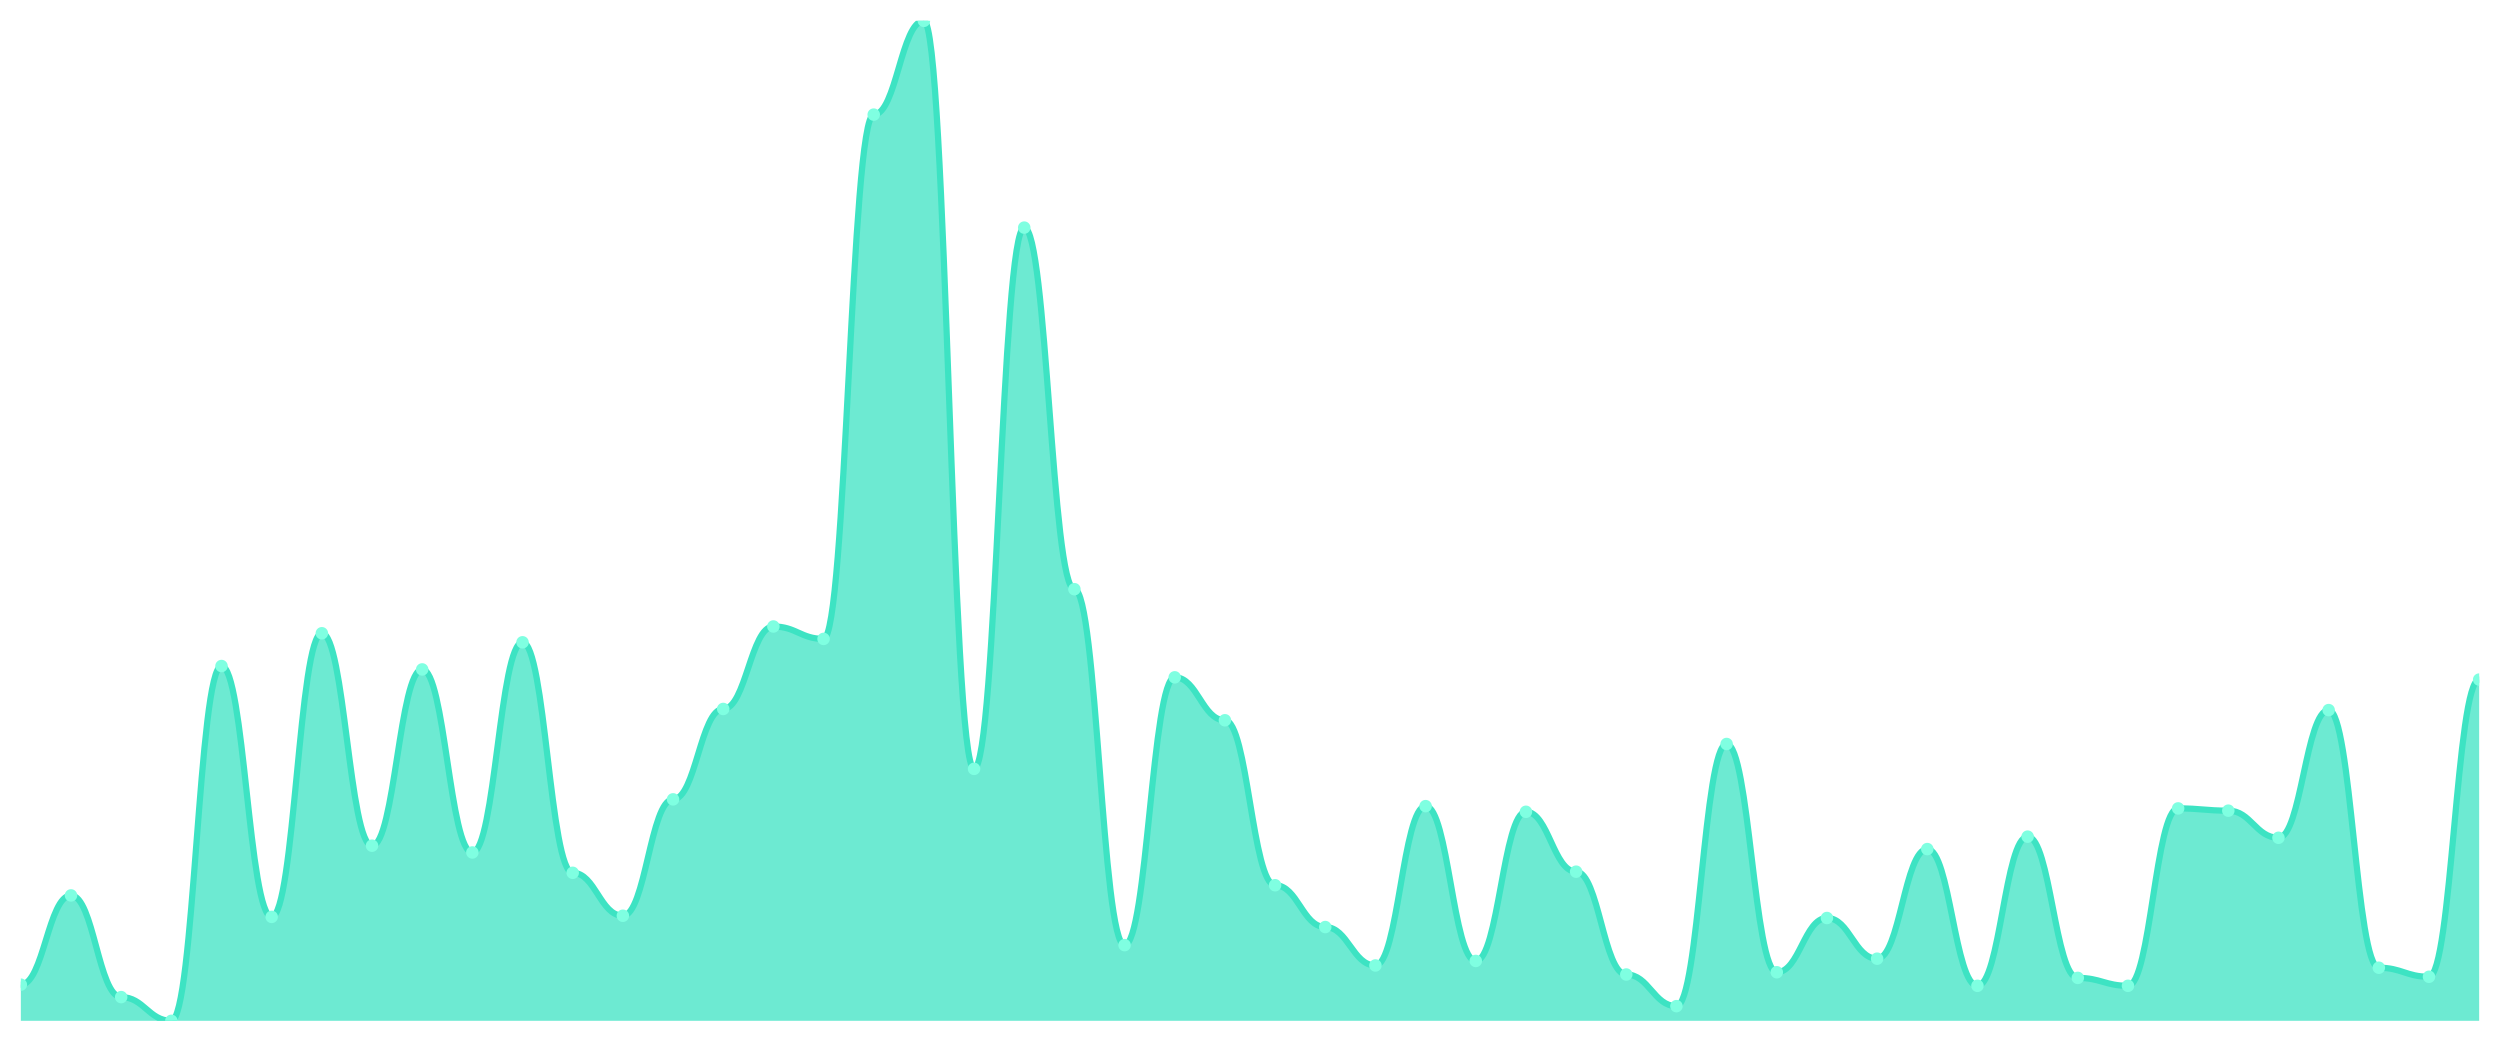
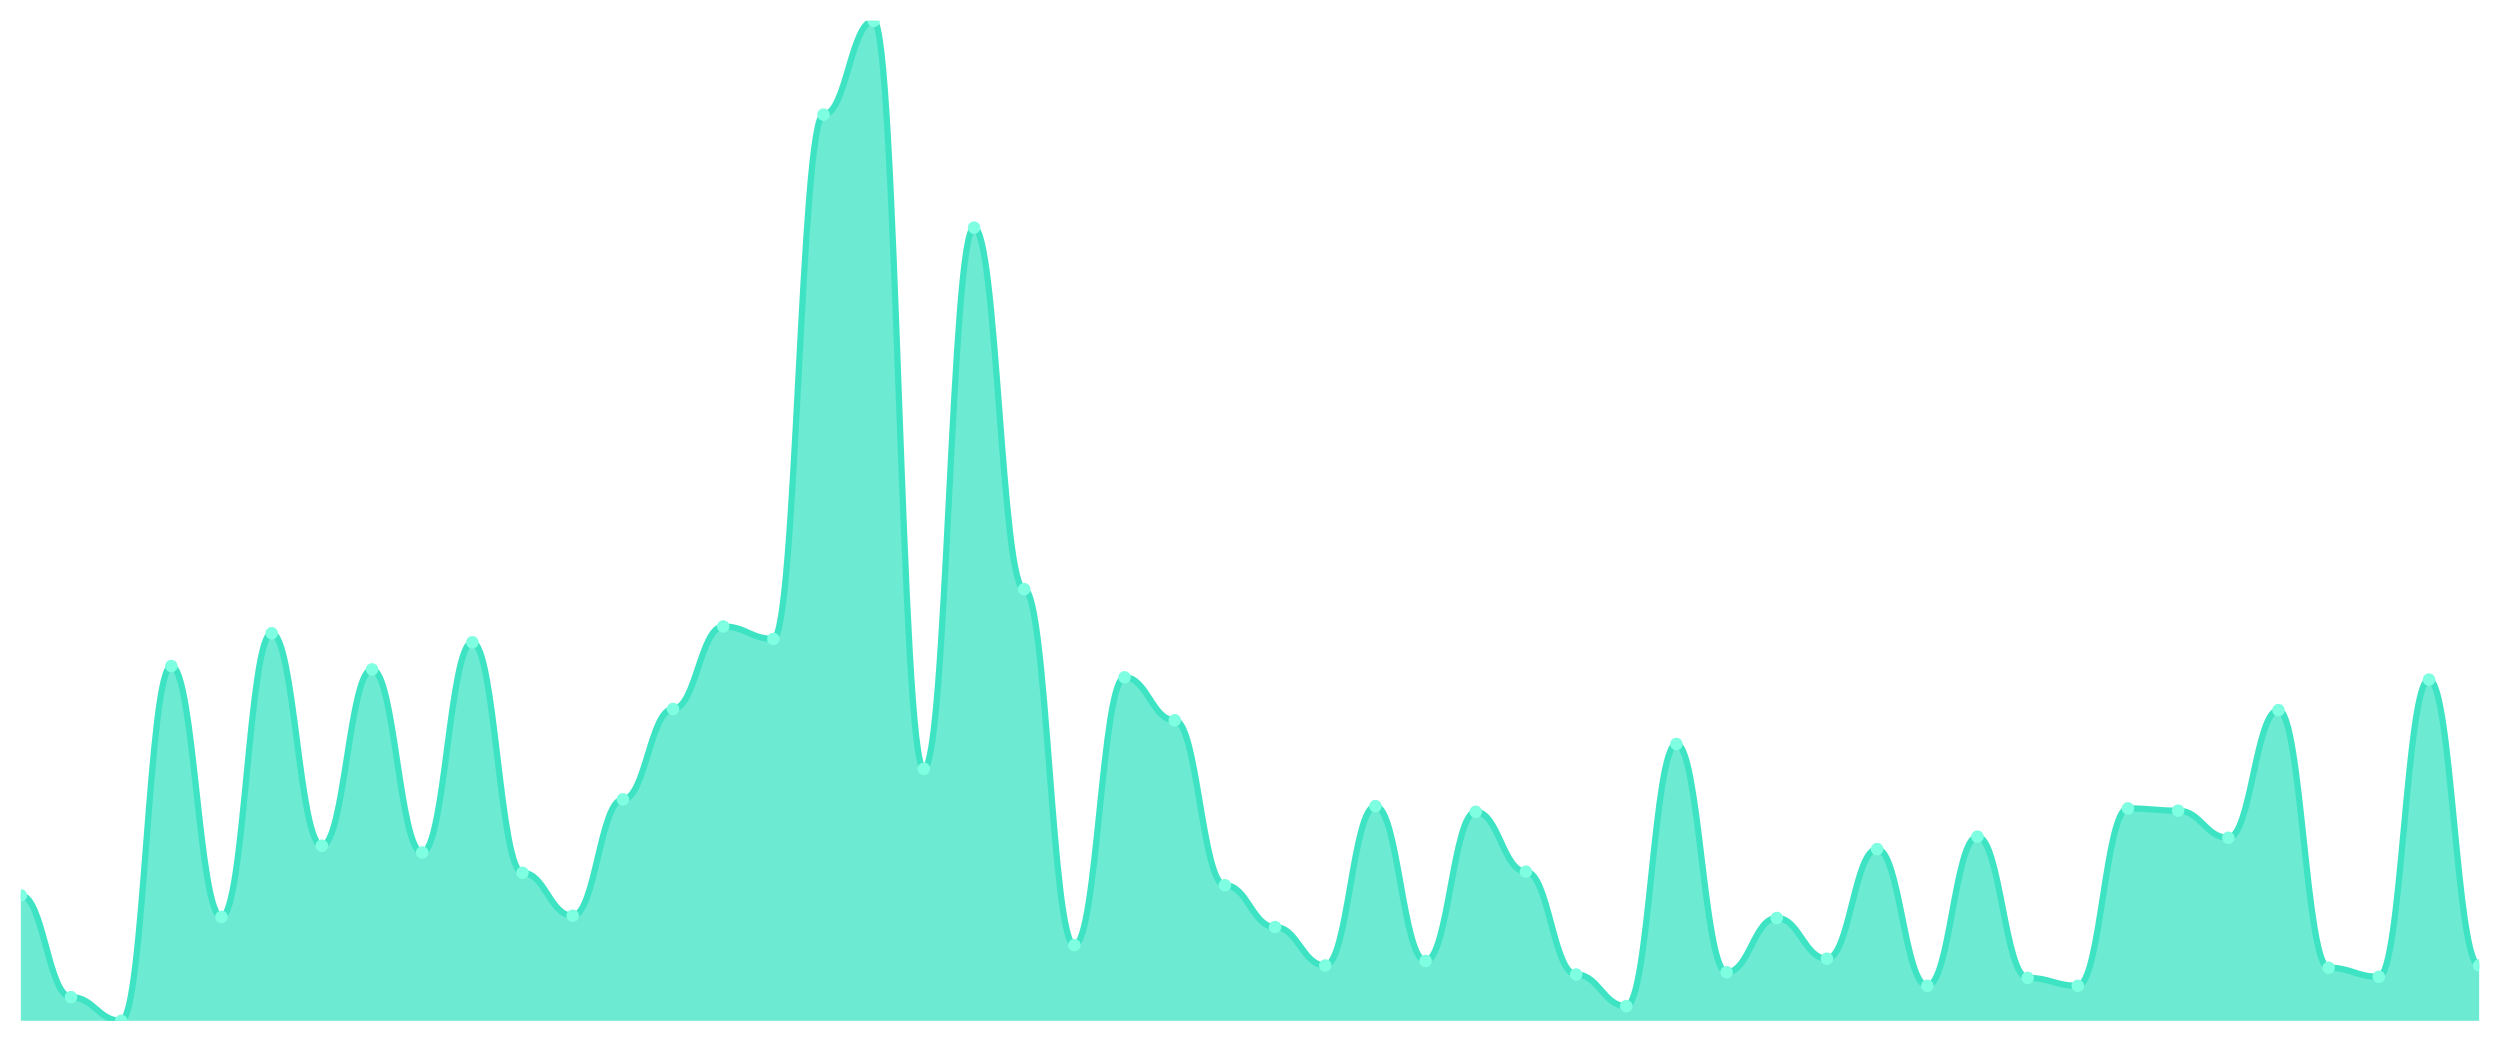
<svg xmlns="http://www.w3.org/2000/svg" viewBox="0 0 1200 500" width="1200" height="500">
  <defs>
    <clipPath id="c">
      <rect x="10" y="10" width="1180" height="480" />
    </clipPath>
  </defs>
  <rect width="1200" height="500" fill="none" />
  <g clip-path="url(#c)">
-     <path d="M 10,490 L 10,472.644 C 20.837,472.644 23.245,429.797 34.082,429.797 C 44.918,429.797 47.327,478.61 58.163,478.61 C 69,478.61 71.408,490 82.245,490 C 93.082,490 95.49,319.695 106.327,319.695 C 117.163,319.695 119.571,440.102 130.408,440.102 C 141.245,440.102 143.653,303.966 154.49,303.966 C 165.327,303.966 167.735,405.932 178.571,405.932 C 189.408,405.932 191.816,321.322 202.653,321.322 C 213.49,321.322 215.898,409.186 226.735,409.186 C 237.571,409.186 239.98,308.305 250.816,308.305 C 261.653,308.305 264.061,418.949 274.898,418.949 C 285.735,418.949 288.143,439.559 298.98,439.559 C 309.816,439.559 312.224,383.695 323.061,383.695 C 333.898,383.695 336.306,340.305 347.143,340.305 C 357.98,340.305 360.388,300.712 371.224,300.712 C 382.061,300.712 384.469,306.678 395.306,306.678 C 406.143,306.678 408.551,55.017 419.388,55.017 C 430.224,55.017 432.633,10 443.469,10 C 454.306,10 456.714,369.051 467.551,369.051 C 478.388,369.051 480.796,109.254 491.633,109.254 C 502.469,109.254 504.878,282.814 515.714,282.814 C 526.551,282.814 528.959,453.661 539.796,453.661 C 550.633,453.661 553.041,325.119 563.878,325.119 C 574.714,325.119 577.122,345.729 587.959,345.729 C 598.796,345.729 601.204,424.915 612.041,424.915 C 622.878,424.915 625.286,444.983 636.122,444.983 C 646.959,444.983 649.367,463.424 660.204,463.424 C 671.041,463.424 673.449,386.949 684.286,386.949 C 695.122,386.949 697.531,461.254 708.367,461.254 C 719.204,461.254 721.612,389.661 732.449,389.661 C 743.286,389.661 745.694,418.407 756.531,418.407 C 767.367,418.407 769.776,467.763 780.612,467.763 C 791.449,467.763 793.857,482.949 804.694,482.949 C 815.531,482.949 817.939,357.119 828.776,357.119 C 839.612,357.119 842.02,466.678 852.857,466.678 C 863.694,466.678 866.102,440.644 876.939,440.644 C 887.776,440.644 890.184,460.169 901.02,460.169 C 911.857,460.169 914.265,407.559 925.102,407.559 C 935.939,407.559 938.347,473.186 949.184,473.186 C 960.02,473.186 962.429,401.593 973.265,401.593 C 984.102,401.593 986.51,469.39 997.347,469.39 C 1008.184,469.39 1010.592,473.186 1021.429,473.186 C 1032.265,473.186 1034.673,388.034 1045.51,388.034 C 1056.347,388.034 1058.755,389.119 1069.592,389.119 C 1080.429,389.119 1082.837,402.136 1093.673,402.136 C 1104.51,402.136 1106.918,340.847 1117.755,340.847 C 1128.592,340.847 1131,464.508 1141.837,464.508 C 1152.673,464.508 1155.082,468.847 1165.918,468.847 C 1176.755,468.847 1179.163,326.203 1190,326.203 L 1190,490 Z" fill="rgba(61,227,195,0.75)" />
-     <path d="M 10,472.644 C 20.837,472.644 23.245,429.797 34.082,429.797 C 44.918,429.797 47.327,478.61 58.163,478.61 C 69,478.61 71.408,490 82.245,490 C 93.082,490 95.49,319.695 106.327,319.695 C 117.163,319.695 119.571,440.102 130.408,440.102 C 141.245,440.102 143.653,303.966 154.49,303.966 C 165.327,303.966 167.735,405.932 178.571,405.932 C 189.408,405.932 191.816,321.322 202.653,321.322 C 213.49,321.322 215.898,409.186 226.735,409.186 C 237.571,409.186 239.98,308.305 250.816,308.305 C 261.653,308.305 264.061,418.949 274.898,418.949 C 285.735,418.949 288.143,439.559 298.98,439.559 C 309.816,439.559 312.224,383.695 323.061,383.695 C 333.898,383.695 336.306,340.305 347.143,340.305 C 357.98,340.305 360.388,300.712 371.224,300.712 C 382.061,300.712 384.469,306.678 395.306,306.678 C 406.143,306.678 408.551,55.017 419.388,55.017 C 430.224,55.017 432.633,10 443.469,10 C 454.306,10 456.714,369.051 467.551,369.051 C 478.388,369.051 480.796,109.254 491.633,109.254 C 502.469,109.254 504.878,282.814 515.714,282.814 C 526.551,282.814 528.959,453.661 539.796,453.661 C 550.633,453.661 553.041,325.119 563.878,325.119 C 574.714,325.119 577.122,345.729 587.959,345.729 C 598.796,345.729 601.204,424.915 612.041,424.915 C 622.878,424.915 625.286,444.983 636.122,444.983 C 646.959,444.983 649.367,463.424 660.204,463.424 C 671.041,463.424 673.449,386.949 684.286,386.949 C 695.122,386.949 697.531,461.254 708.367,461.254 C 719.204,461.254 721.612,389.661 732.449,389.661 C 743.286,389.661 745.694,418.407 756.531,418.407 C 767.367,418.407 769.776,467.763 780.612,467.763 C 791.449,467.763 793.857,482.949 804.694,482.949 C 815.531,482.949 817.939,357.119 828.776,357.119 C 839.612,357.119 842.02,466.678 852.857,466.678 C 863.694,466.678 866.102,440.644 876.939,440.644 C 887.776,440.644 890.184,460.169 901.02,460.169 C 911.857,460.169 914.265,407.559 925.102,407.559 C 935.939,407.559 938.347,473.186 949.184,473.186 C 960.02,473.186 962.429,401.593 973.265,401.593 C 984.102,401.593 986.51,469.39 997.347,469.39 C 1008.184,469.39 1010.592,473.186 1021.429,473.186 C 1032.265,473.186 1034.673,388.034 1045.51,388.034 C 1056.347,388.034 1058.755,389.119 1069.592,389.119 C 1080.429,389.119 1082.837,402.136 1093.673,402.136 C 1104.51,402.136 1106.918,340.847 1117.755,340.847 C 1128.592,340.847 1131,464.508 1141.837,464.508 C 1152.673,464.508 1155.082,468.847 1165.918,468.847 C 1176.755,468.847 1179.163,326.203 1190,326.203" fill="none" stroke="#3de3c3" stroke-width="3" stroke-linecap="round" stroke-linejoin="round" />
-     <circle cx="10" cy="472.644" r="3" fill="#7fffe1" />
-     <circle cx="34.082" cy="429.797" r="3" fill="#7fffe1" />
-     <circle cx="58.163" cy="478.61" r="3" fill="#7fffe1" />
-     <circle cx="82.245" cy="490" r="3" fill="#7fffe1" />
-     <circle cx="106.327" cy="319.695" r="3" fill="#7fffe1" />
-     <circle cx="130.408" cy="440.102" r="3" fill="#7fffe1" />
-     <circle cx="154.49" cy="303.966" r="3" fill="#7fffe1" />
-     <circle cx="178.571" cy="405.932" r="3" fill="#7fffe1" />
-     <circle cx="202.653" cy="321.322" r="3" fill="#7fffe1" />
-     <circle cx="226.735" cy="409.186" r="3" fill="#7fffe1" />
-     <circle cx="250.816" cy="308.305" r="3" fill="#7fffe1" />
-     <circle cx="274.898" cy="418.949" r="3" fill="#7fffe1" />
-     <circle cx="298.98" cy="439.559" r="3" fill="#7fffe1" />
-     <circle cx="323.061" cy="383.695" r="3" fill="#7fffe1" />
-     <circle cx="347.143" cy="340.305" r="3" fill="#7fffe1" />
-     <circle cx="371.224" cy="300.712" r="3" fill="#7fffe1" />
-     <circle cx="395.306" cy="306.678" r="3" fill="#7fffe1" />
-     <circle cx="419.388" cy="55.017" r="3" fill="#7fffe1" />
-     <circle cx="443.469" cy="10" r="3" fill="#7fffe1" />
-     <circle cx="467.551" cy="369.051" r="3" fill="#7fffe1" />
-     <circle cx="491.633" cy="109.254" r="3" fill="#7fffe1" />
-     <circle cx="515.714" cy="282.814" r="3" fill="#7fffe1" />
-     <circle cx="539.796" cy="453.661" r="3" fill="#7fffe1" />
-     <circle cx="563.878" cy="325.119" r="3" fill="#7fffe1" />
-     <circle cx="587.959" cy="345.729" r="3" fill="#7fffe1" />
-     <circle cx="612.041" cy="424.915" r="3" fill="#7fffe1" />
-     <circle cx="636.122" cy="444.983" r="3" fill="#7fffe1" />
-     <circle cx="660.204" cy="463.424" r="3" fill="#7fffe1" />
-     <circle cx="684.286" cy="386.949" r="3" fill="#7fffe1" />
-     <circle cx="708.367" cy="461.254" r="3" fill="#7fffe1" />
-     <circle cx="732.449" cy="389.661" r="3" fill="#7fffe1" />
-     <circle cx="756.531" cy="418.407" r="3" fill="#7fffe1" />
-     <circle cx="780.612" cy="467.763" r="3" fill="#7fffe1" />
-     <circle cx="804.694" cy="482.949" r="3" fill="#7fffe1" />
-     <circle cx="828.776" cy="357.119" r="3" fill="#7fffe1" />
-     <circle cx="852.857" cy="466.678" r="3" fill="#7fffe1" />
-     <circle cx="876.939" cy="440.644" r="3" fill="#7fffe1" />
-     <circle cx="901.02" cy="460.169" r="3" fill="#7fffe1" />
-     <circle cx="925.102" cy="407.559" r="3" fill="#7fffe1" />
-     <circle cx="949.184" cy="473.186" r="3" fill="#7fffe1" />
-     <circle cx="973.265" cy="401.593" r="3" fill="#7fffe1" />
-     <circle cx="997.347" cy="469.39" r="3" fill="#7fffe1" />
-     <circle cx="1021.429" cy="473.186" r="3" fill="#7fffe1" />
-     <circle cx="1045.51" cy="388.034" r="3" fill="#7fffe1" />
-     <circle cx="1069.592" cy="389.119" r="3" fill="#7fffe1" />
-     <circle cx="1093.673" cy="402.136" r="3" fill="#7fffe1" />
-     <circle cx="1117.755" cy="340.847" r="3" fill="#7fffe1" />
-     <circle cx="1141.837" cy="464.508" r="3" fill="#7fffe1" />
-     <circle cx="1165.918" cy="468.847" r="3" fill="#7fffe1" />
-     <circle cx="1190" cy="326.203" r="3" fill="#7fffe1" />
+     <path d="M 10,490 L 10,429.797 C 20.837,429.797 23.245,478.61 34.082,478.61 C 44.918,478.61 47.327,490 58.163,490 C 69,490 71.408,319.695 82.245,319.695 C 93.082,319.695 95.49,440.102 106.327,440.102 C 117.163,440.102 119.571,303.966 130.408,303.966 C 141.245,303.966 143.653,405.932 154.49,405.932 C 165.327,405.932 167.735,321.322 178.571,321.322 C 189.408,321.322 191.816,409.186 202.653,409.186 C 213.49,409.186 215.898,308.305 226.735,308.305 C 237.571,308.305 239.98,418.949 250.816,418.949 C 261.653,418.949 264.061,439.559 274.898,439.559 C 285.735,439.559 288.143,383.695 298.98,383.695 C 309.816,383.695 312.224,340.305 323.061,340.305 C 333.898,340.305 336.306,300.712 347.143,300.712 C 357.98,300.712 360.388,306.678 371.224,306.678 C 382.061,306.678 384.469,55.017 395.306,55.017 C 406.143,55.017 408.551,10 419.388,10 C 430.224,10 432.633,369.051 443.469,369.051 C 454.306,369.051 456.714,109.254 467.551,109.254 C 478.388,109.254 480.796,282.814 491.633,282.814 C 502.469,282.814 504.878,453.661 515.714,453.661 C 526.551,453.661 528.959,325.119 539.796,325.119 C 550.633,325.119 553.041,345.729 563.878,345.729 C 574.714,345.729 577.122,424.915 587.959,424.915 C 598.796,424.915 601.204,444.983 612.041,444.983 C 622.878,444.983 625.286,463.424 636.122,463.424 C 646.959,463.424 649.367,386.949 660.204,386.949 C 671.041,386.949 673.449,461.254 684.286,461.254 C 695.122,461.254 697.531,389.661 708.367,389.661 C 719.204,389.661 721.612,418.407 732.449,418.407 C 743.286,418.407 745.694,467.763 756.531,467.763 C 767.367,467.763 769.776,482.949 780.612,482.949 C 791.449,482.949 793.857,357.119 804.694,357.119 C 815.531,357.119 817.939,466.678 828.776,466.678 C 839.612,466.678 842.02,440.644 852.857,440.644 C 863.694,440.644 866.102,460.169 876.939,460.169 C 887.776,460.169 890.184,407.559 901.02,407.559 C 911.857,407.559 914.265,473.186 925.102,473.186 C 935.939,473.186 938.347,401.593 949.184,401.593 C 960.02,401.593 962.429,469.39 973.265,469.39 C 984.102,469.39 986.51,473.186 997.347,473.186 C 1008.184,473.186 1010.592,388.034 1021.429,388.034 C 1032.265,388.034 1034.673,389.119 1045.51,389.119 C 1056.347,389.119 1058.755,402.136 1069.592,402.136 C 1080.429,402.136 1082.837,340.847 1093.673,340.847 C 1104.51,340.847 1106.918,464.508 1117.755,464.508 C 1128.592,464.508 1131,468.847 1141.837,468.847 C 1152.673,468.847 1155.082,326.203 1165.918,326.203 C 1176.755,326.203 1179.163,463.424 1190,463.424 L 1190,490 Z" fill="rgba(61,227,195,0.75)" />
+     <path d="M 10,429.797 C 20.837,429.797 23.245,478.61 34.082,478.61 C 44.918,478.61 47.327,490 58.163,490 C 69,490 71.408,319.695 82.245,319.695 C 93.082,319.695 95.49,440.102 106.327,440.102 C 117.163,440.102 119.571,303.966 130.408,303.966 C 141.245,303.966 143.653,405.932 154.49,405.932 C 165.327,405.932 167.735,321.322 178.571,321.322 C 189.408,321.322 191.816,409.186 202.653,409.186 C 213.49,409.186 215.898,308.305 226.735,308.305 C 237.571,308.305 239.98,418.949 250.816,418.949 C 261.653,418.949 264.061,439.559 274.898,439.559 C 285.735,439.559 288.143,383.695 298.98,383.695 C 309.816,383.695 312.224,340.305 323.061,340.305 C 333.898,340.305 336.306,300.712 347.143,300.712 C 357.98,300.712 360.388,306.678 371.224,306.678 C 382.061,306.678 384.469,55.017 395.306,55.017 C 406.143,55.017 408.551,10 419.388,10 C 430.224,10 432.633,369.051 443.469,369.051 C 454.306,369.051 456.714,109.254 467.551,109.254 C 478.388,109.254 480.796,282.814 491.633,282.814 C 502.469,282.814 504.878,453.661 515.714,453.661 C 526.551,453.661 528.959,325.119 539.796,325.119 C 550.633,325.119 553.041,345.729 563.878,345.729 C 574.714,345.729 577.122,424.915 587.959,424.915 C 598.796,424.915 601.204,444.983 612.041,444.983 C 622.878,444.983 625.286,463.424 636.122,463.424 C 646.959,463.424 649.367,386.949 660.204,386.949 C 671.041,386.949 673.449,461.254 684.286,461.254 C 695.122,461.254 697.531,389.661 708.367,389.661 C 719.204,389.661 721.612,418.407 732.449,418.407 C 743.286,418.407 745.694,467.763 756.531,467.763 C 767.367,467.763 769.776,482.949 780.612,482.949 C 791.449,482.949 793.857,357.119 804.694,357.119 C 815.531,357.119 817.939,466.678 828.776,466.678 C 839.612,466.678 842.02,440.644 852.857,440.644 C 863.694,440.644 866.102,460.169 876.939,460.169 C 887.776,460.169 890.184,407.559 901.02,407.559 C 911.857,407.559 914.265,473.186 925.102,473.186 C 935.939,473.186 938.347,401.593 949.184,401.593 C 960.02,401.593 962.429,469.39 973.265,469.39 C 984.102,469.39 986.51,473.186 997.347,473.186 C 1008.184,473.186 1010.592,388.034 1021.429,388.034 C 1032.265,388.034 1034.673,389.119 1045.51,389.119 C 1056.347,389.119 1058.755,402.136 1069.592,402.136 C 1080.429,402.136 1082.837,340.847 1093.673,340.847 C 1104.51,340.847 1106.918,464.508 1117.755,464.508 C 1128.592,464.508 1131,468.847 1141.837,468.847 C 1152.673,468.847 1155.082,326.203 1165.918,326.203 C 1176.755,326.203 1179.163,463.424 1190,463.424" fill="none" stroke="#3de3c3" stroke-width="3" stroke-linecap="round" stroke-linejoin="round" />
+     <circle cx="10" cy="429.797" r="3" fill="#7fffe1" />
+     <circle cx="34.082" cy="478.61" r="3" fill="#7fffe1" />
+     <circle cx="58.163" cy="490" r="3" fill="#7fffe1" />
+     <circle cx="82.245" cy="319.695" r="3" fill="#7fffe1" />
+     <circle cx="106.327" cy="440.102" r="3" fill="#7fffe1" />
+     <circle cx="130.408" cy="303.966" r="3" fill="#7fffe1" />
+     <circle cx="154.49" cy="405.932" r="3" fill="#7fffe1" />
+     <circle cx="178.571" cy="321.322" r="3" fill="#7fffe1" />
+     <circle cx="202.653" cy="409.186" r="3" fill="#7fffe1" />
+     <circle cx="226.735" cy="308.305" r="3" fill="#7fffe1" />
+     <circle cx="250.816" cy="418.949" r="3" fill="#7fffe1" />
+     <circle cx="274.898" cy="439.559" r="3" fill="#7fffe1" />
+     <circle cx="298.98" cy="383.695" r="3" fill="#7fffe1" />
+     <circle cx="323.061" cy="340.305" r="3" fill="#7fffe1" />
+     <circle cx="347.143" cy="300.712" r="3" fill="#7fffe1" />
+     <circle cx="371.224" cy="306.678" r="3" fill="#7fffe1" />
+     <circle cx="395.306" cy="55.017" r="3" fill="#7fffe1" />
+     <circle cx="419.388" cy="10" r="3" fill="#7fffe1" />
+     <circle cx="443.469" cy="369.051" r="3" fill="#7fffe1" />
+     <circle cx="467.551" cy="109.254" r="3" fill="#7fffe1" />
+     <circle cx="491.633" cy="282.814" r="3" fill="#7fffe1" />
+     <circle cx="515.714" cy="453.661" r="3" fill="#7fffe1" />
+     <circle cx="539.796" cy="325.119" r="3" fill="#7fffe1" />
+     <circle cx="563.878" cy="345.729" r="3" fill="#7fffe1" />
+     <circle cx="587.959" cy="424.915" r="3" fill="#7fffe1" />
+     <circle cx="612.041" cy="444.983" r="3" fill="#7fffe1" />
+     <circle cx="636.122" cy="463.424" r="3" fill="#7fffe1" />
+     <circle cx="660.204" cy="386.949" r="3" fill="#7fffe1" />
+     <circle cx="684.286" cy="461.254" r="3" fill="#7fffe1" />
+     <circle cx="708.367" cy="389.661" r="3" fill="#7fffe1" />
+     <circle cx="732.449" cy="418.407" r="3" fill="#7fffe1" />
+     <circle cx="756.531" cy="467.763" r="3" fill="#7fffe1" />
+     <circle cx="780.612" cy="482.949" r="3" fill="#7fffe1" />
+     <circle cx="804.694" cy="357.119" r="3" fill="#7fffe1" />
+     <circle cx="828.776" cy="466.678" r="3" fill="#7fffe1" />
+     <circle cx="852.857" cy="440.644" r="3" fill="#7fffe1" />
+     <circle cx="876.939" cy="460.169" r="3" fill="#7fffe1" />
+     <circle cx="901.02" cy="407.559" r="3" fill="#7fffe1" />
+     <circle cx="925.102" cy="473.186" r="3" fill="#7fffe1" />
+     <circle cx="949.184" cy="401.593" r="3" fill="#7fffe1" />
+     <circle cx="973.265" cy="469.39" r="3" fill="#7fffe1" />
+     <circle cx="997.347" cy="473.186" r="3" fill="#7fffe1" />
+     <circle cx="1021.429" cy="388.034" r="3" fill="#7fffe1" />
+     <circle cx="1045.51" cy="389.119" r="3" fill="#7fffe1" />
+     <circle cx="1069.592" cy="402.136" r="3" fill="#7fffe1" />
+     <circle cx="1093.673" cy="340.847" r="3" fill="#7fffe1" />
+     <circle cx="1117.755" cy="464.508" r="3" fill="#7fffe1" />
+     <circle cx="1141.837" cy="468.847" r="3" fill="#7fffe1" />
+     <circle cx="1165.918" cy="326.203" r="3" fill="#7fffe1" />
+     <circle cx="1190" cy="463.424" r="3" fill="#7fffe1" />
  </g>
</svg>
